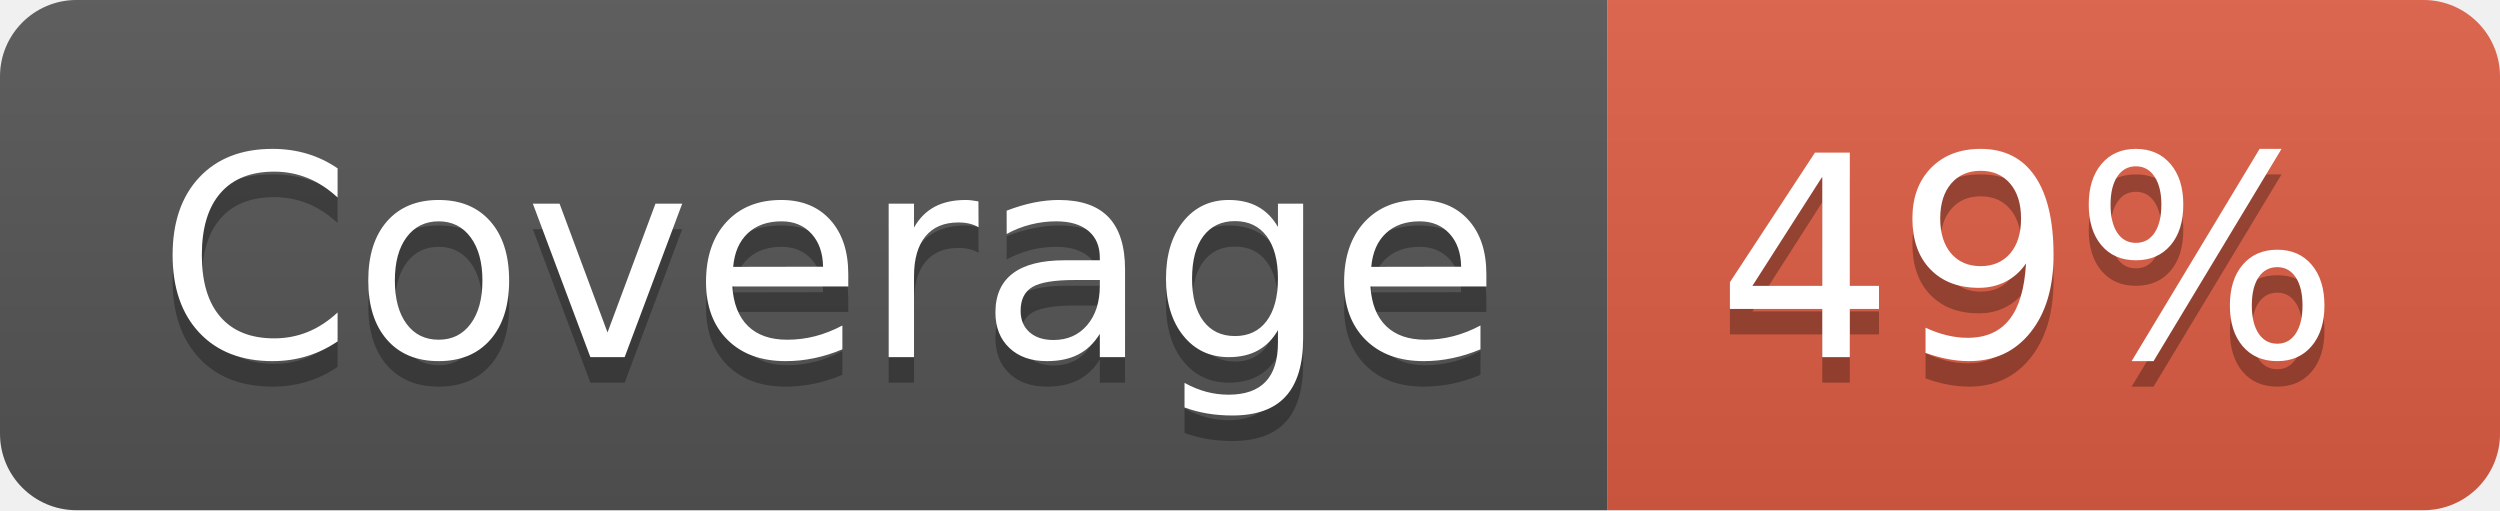
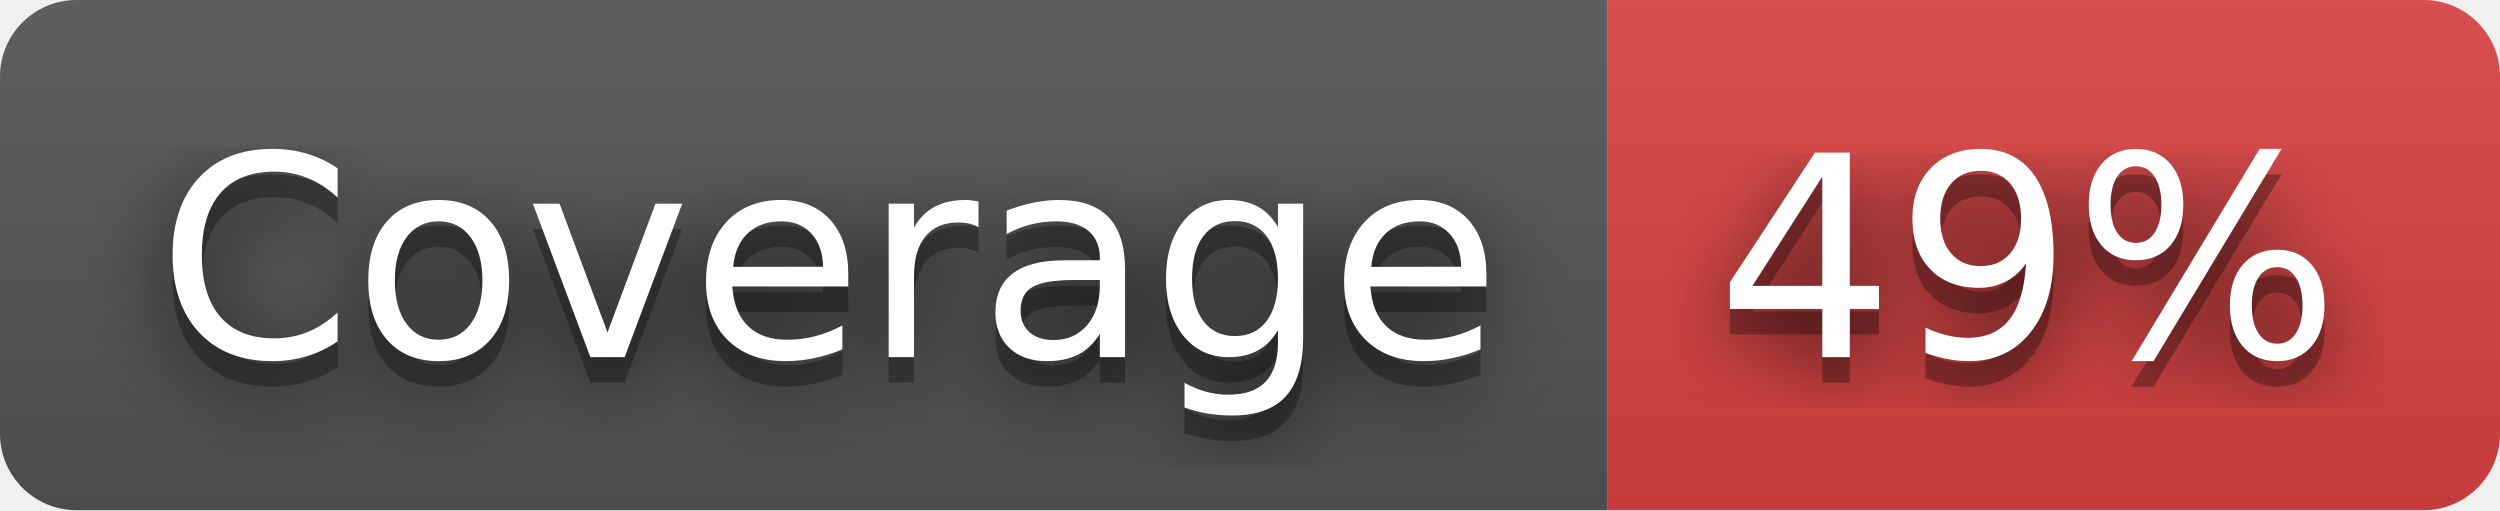
<svg xmlns="http://www.w3.org/2000/svg" width="98" height="20" role="img" aria-label="Coverage: 49%">
+   <filter id="blur">
+     <feGaussianBlur stdDeviation="16" />
+   </filter>
  <linearGradient id="s" x2="0" y2="100%">
    <stop offset="0" stop-color="#bbb" stop-opacity=".1" />
    <stop offset="1" stop-opacity=".1" />
  </linearGradient>
  <clipPath id="r">
-     <rect width="98" height="20" rx="3" fill="#fff" />
+     <rect width="98" height="20" rx="3" />
  </clipPath>
  <g clip-path="url(#r)">
    <rect width="63" height="20" fill="#555" />
-     <rect x="63" width="35" height="20" fill="#e05d44" />
+     <rect x="63" width="35" height="20" fill="#dd4343" />
    <rect width="98" height="20" fill="url(#s)" />
  </g>
  <g fill="#fff" text-anchor="middle" font-family="Verdana,Geneva,DejaVu Sans,sans-serif" text-rendering="geometricPrecision" font-size="110">
-     <text aria-hidden="true" x="325" y="150" fill="#010101" fill-opacity=".3" transform="scale(.1)" textLength="530">Coverage</text>
-     <text x="325" y="140" transform="scale(.1)" fill="#fff" textLength="530">Coverage</text>
-     <text aria-hidden="true" x="795" y="150" fill="#010101" fill-opacity=".3" transform="scale(.1)" textLength="250">49%</text>
-     <text x="795" y="140" transform="scale(.1)" fill="#fff" textLength="250">49%</text>
+     <g transform="scale(.1)">
+       <g aria-hidden="true" fill="#010101">
+         <text x="325" y="150" fill-opacity=".8" filter="url(#blur)" textLength="530">Coverage</text>
+         <text x="325" y="150" fill-opacity=".3" textLength="530">Coverage</text>
+       </g>
+       <text x="325" y="140" textLength="530">Coverage</text>
+     </g>
+     <g transform="scale(.1)">
+       <g aria-hidden="true" fill="#010101">
+         <text x="795" y="150" fill-opacity=".8" filter="url(#blur)" textLength="250">49%</text>
+         <text x="795" y="150" fill-opacity=".3" textLength="250">49%</text>
+       </g>
+       <text x="795" y="140" textLength="250">49%</text>
+     </g>
  </g>
</svg>
